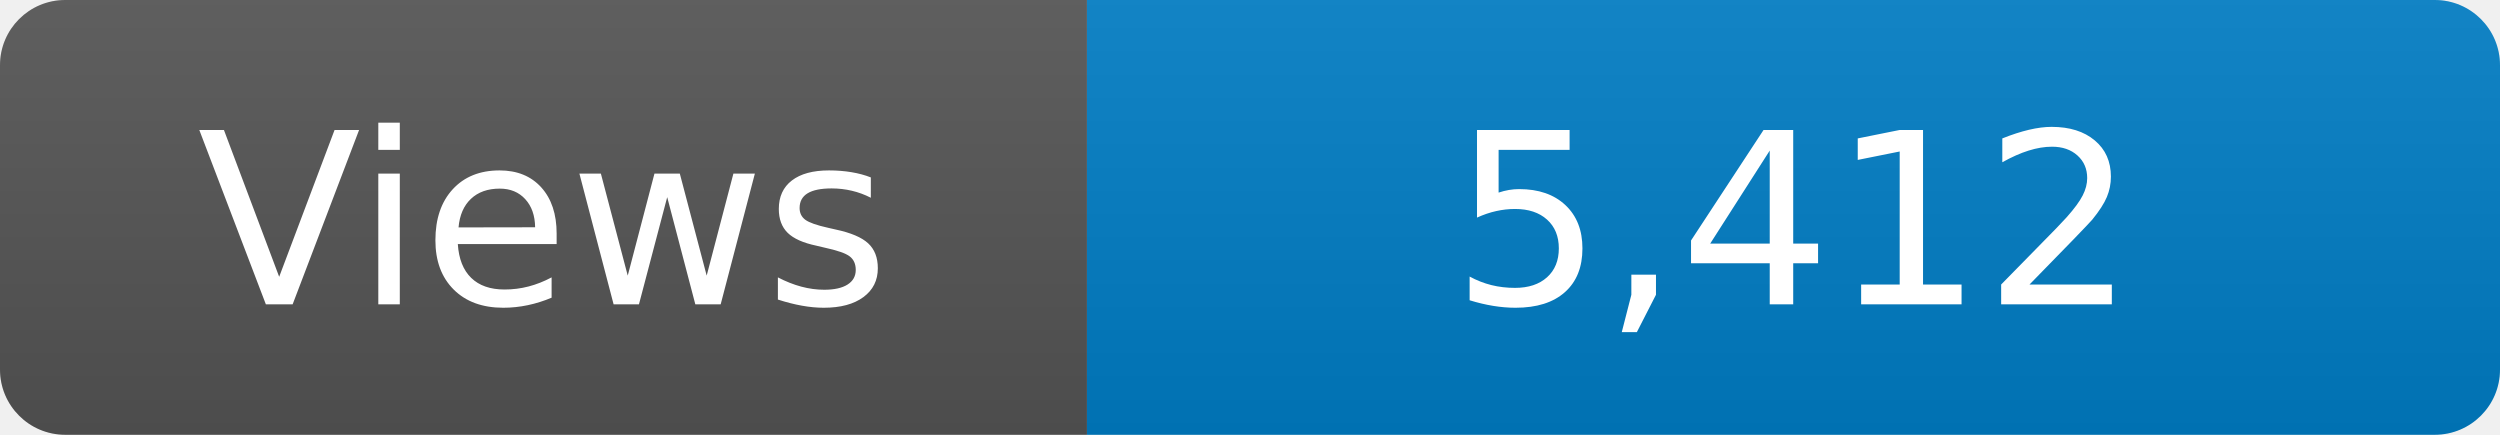
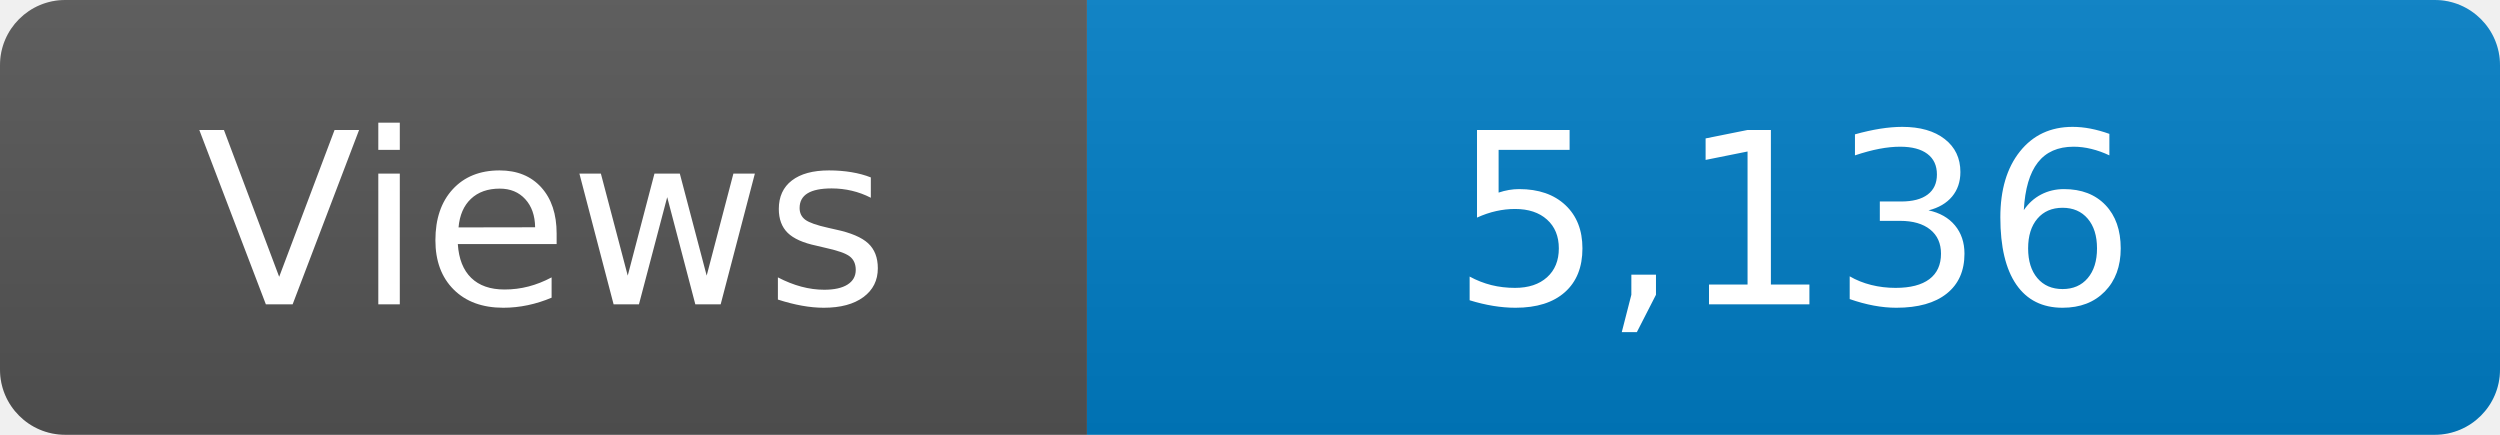
<svg xmlns="http://www.w3.org/2000/svg" width="115" height="20" role="img" aria-label="Maintained?: yes">
  <linearGradient id="s" x2="0" y2="100%">
    <stop offset="0" stop-color="#bbb" stop-opacity=".1" />
    <stop offset="1" stop-opacity=".1" />
  </linearGradient>
  <clipPath id="r">
    <rect width="115" height="20" rx="3" fill="#fff" />
  </clipPath>
  <g clip-path="url(#r)">
    <rect width="50" height="20" fill="#555" />
    <rect x="50" width="160" height="20" fill="#007ec6" />
    <rect width="115" height="20" fill="url(#s)" />
  </g>
  <g fill="#fff" text-anchor="middle" font-family="Verdana,Geneva,DejaVu Sans,sans-serif" font-size="110">
    <text x="250" y="140" transform="scale(.1)" fill="#fff">Views</text>
-     <text x="825" y="140" transform="scale(.1)" fill="#fff">5,412</text>
+     <text x="825" y="140" transform="scale(.1)" fill="#fff">5,136</text>
  </g>
</svg>
